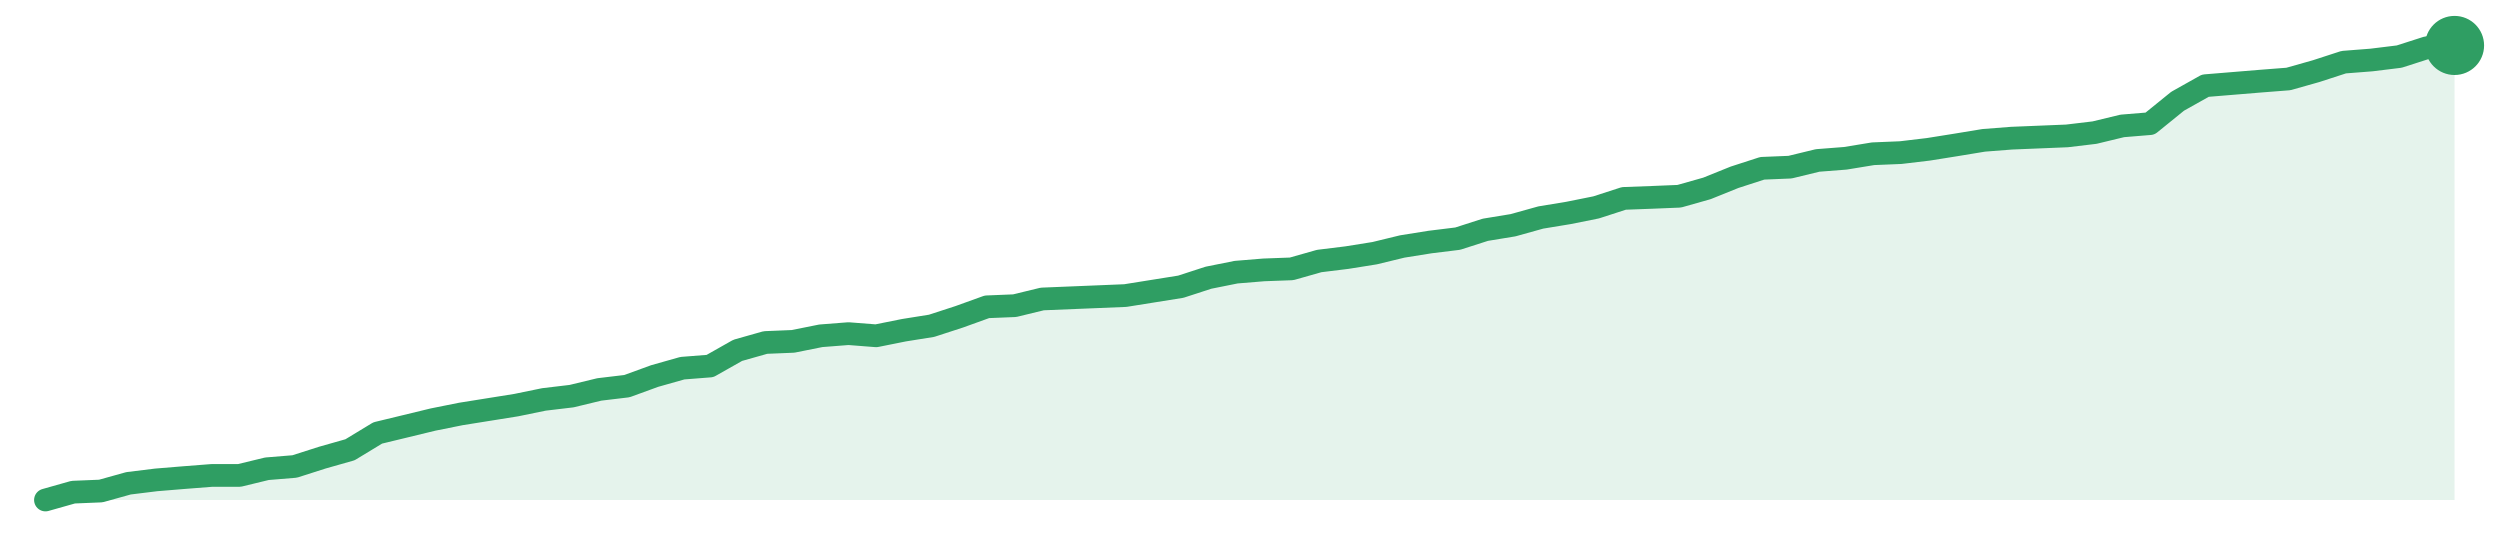
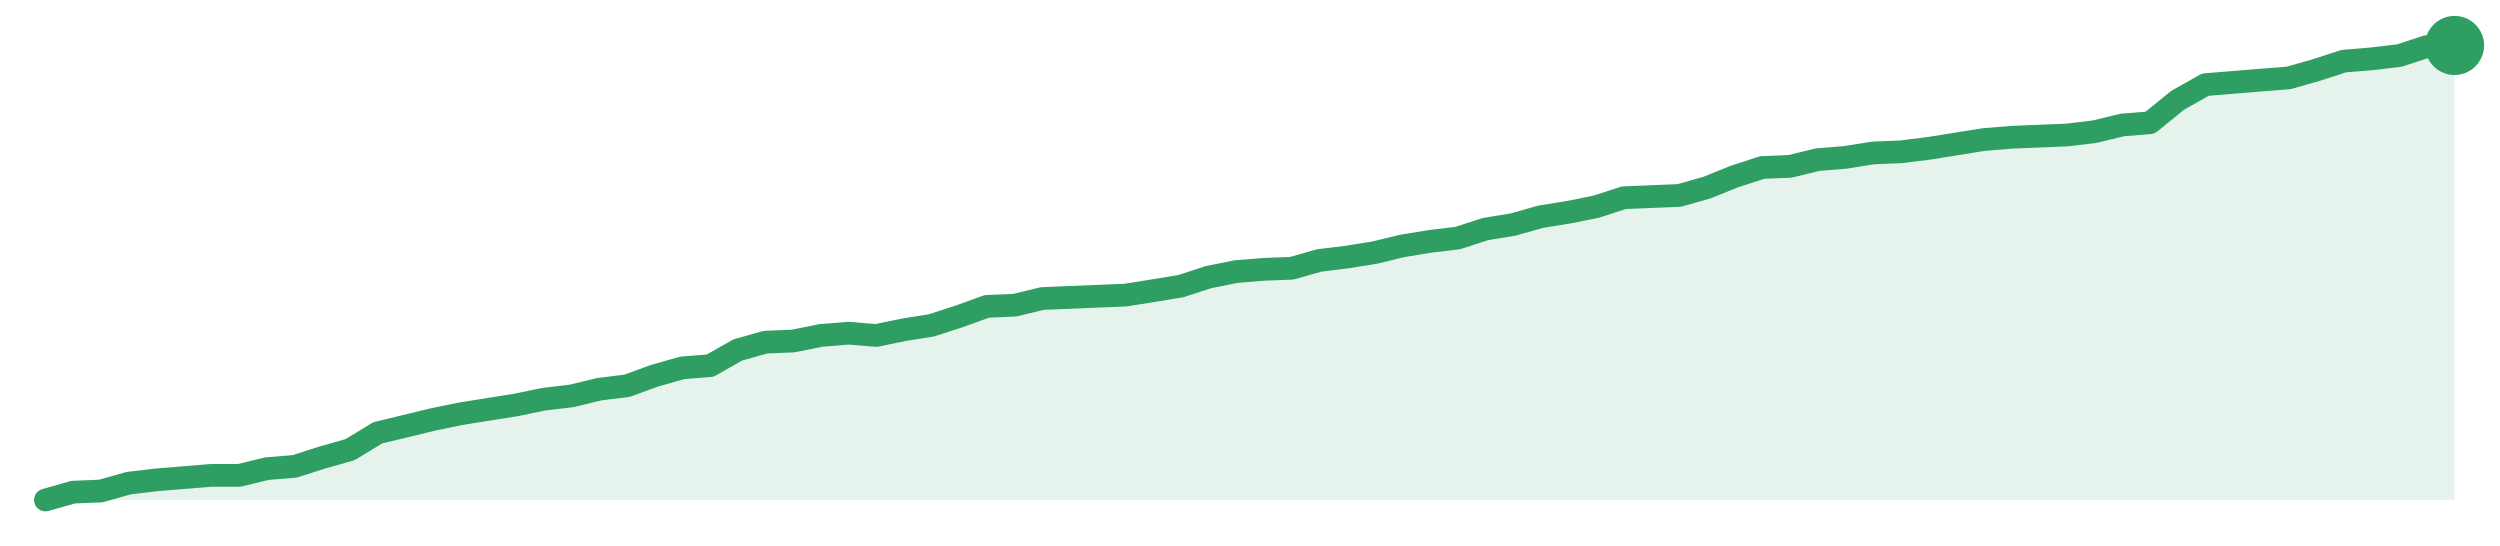
<svg xmlns="http://www.w3.org/2000/svg" width="220" height="48" viewBox="0 0 220 48" role="img" aria-label="trend">
-   <path d="M4.0,44.0 L4.0,44.0 L6.44,43.31 L8.87,43.21 L11.31,42.53 L13.75,42.23 L16.18,42.03 L18.62,41.84 L21.06,41.84 L23.49,41.25 L25.93,41.05 L28.37,40.27 L30.8,39.58 L33.24,38.1 L35.68,37.51 L38.11,36.92 L40.55,36.43 L42.99,36.04 L45.43,35.65 L47.86,35.15 L50.3,34.86 L52.74,34.27 L55.17,33.98 L57.61,33.09 L60.05,32.4 L62.48,32.21 L64.92,30.83 L67.36,30.14 L69.79,30.04 L72.23,29.55 L74.67,29.36 L77.1,29.55 L79.54,29.06 L81.98,28.67 L84.41,27.88 L86.85,27.0 L89.29,26.9 L91.72,26.31 L94.16,26.21 L96.6,26.11 L99.03,26.01 L101.47,25.62 L103.91,25.23 L106.34,24.44 L108.78,23.95 L111.22,23.75 L113.66,23.66 L116.09,22.97 L118.53,22.67 L120.97,22.28 L123.4,21.69 L125.84,21.3 L128.28,21.0 L130.71,20.22 L133.15,19.82 L135.59,19.14 L138.02,18.74 L140.46,18.25 L142.9,17.46 L145.33,17.37 L147.77,17.27 L150.21,16.58 L152.64,15.6 L155.08,14.81 L157.52,14.71 L159.95,14.12 L162.39,13.93 L164.83,13.53 L167.26,13.43 L169.7,13.14 L172.14,12.75 L174.57,12.35 L177.01,12.16 L179.45,12.06 L181.89,11.96 L184.32,11.67 L186.76,11.08 L189.2,10.88 L191.63,8.91 L194.07,7.54 L196.51,7.34 L198.94,7.14 L201.38,6.95 L203.82,6.26 L206.25,5.47 L208.69,5.28 L211.13,4.98 L213.56,4.2 L216.0,4.0 L216.0,44.0 Z" fill="#2f9e631f" />
-   <path d="M4.0,44.0 L6.44,43.31 L8.87,43.21 L11.31,42.53 L13.75,42.23 L16.18,42.03 L18.62,41.84 L21.06,41.84 L23.49,41.25 L25.93,41.05 L28.37,40.27 L30.8,39.58 L33.24,38.1 L35.68,37.51 L38.11,36.92 L40.55,36.43 L42.99,36.04 L45.43,35.65 L47.86,35.15 L50.3,34.86 L52.74,34.27 L55.17,33.98 L57.61,33.09 L60.05,32.4 L62.48,32.21 L64.92,30.83 L67.36,30.14 L69.79,30.04 L72.23,29.55 L74.67,29.36 L77.1,29.55 L79.54,29.06 L81.98,28.67 L84.41,27.88 L86.85,27.0 L89.29,26.9 L91.72,26.31 L94.16,26.21 L96.6,26.11 L99.03,26.01 L101.47,25.62 L103.91,25.23 L106.34,24.44 L108.78,23.95 L111.22,23.75 L113.66,23.66 L116.09,22.97 L118.53,22.67 L120.97,22.28 L123.4,21.69 L125.84,21.3 L128.28,21.0 L130.71,20.22 L133.15,19.82 L135.59,19.14 L138.02,18.74 L140.46,18.25 L142.9,17.46 L145.33,17.37 L147.77,17.27 L150.21,16.58 L152.64,15.6 L155.08,14.81 L157.52,14.71 L159.95,14.12 L162.39,13.93 L164.83,13.53 L167.26,13.43 L169.7,13.14 L172.14,12.75 L174.57,12.35 L177.01,12.16 L179.45,12.06 L181.89,11.96 L184.32,11.67 L186.76,11.08 L189.2,10.88 L191.63,8.91 L194.07,7.54 L196.51,7.34 L198.94,7.14 L201.38,6.95 L203.82,6.26 L206.25,5.47 L208.69,5.28 L211.13,4.98 L213.56,4.2 L216.0,4.0" fill="none" stroke="#2f9e63" stroke-width="2" stroke-linejoin="round" stroke-linecap="round" />
+   <path d="M4.0,44.0 L4.0,44.0 L6.44,43.31 L8.87,43.21 L11.31,42.52 L13.75,42.23 L16.18,42.03 L18.62,41.83 L21.06,41.83 L23.49,41.24 L25.93,41.04 L28.37,40.26 L30.8,39.57 L33.24,38.09 L35.68,37.5 L38.11,36.91 L40.55,36.41 L42.99,36.02 L45.43,35.63 L47.86,35.13 L50.3,34.84 L52.74,34.25 L55.17,33.95 L57.61,33.06 L60.05,32.37 L62.48,32.18 L64.92,30.8 L67.36,30.11 L69.79,30.01 L72.23,29.52 L74.67,29.32 L77.1,29.52 L79.54,29.02 L81.98,28.63 L84.41,27.84 L86.85,26.96 L89.29,26.86 L91.72,26.27 L94.16,26.17 L96.6,26.07 L99.03,25.97 L101.47,25.58 L103.91,25.18 L106.34,24.39 L108.78,23.9 L111.22,23.7 L113.66,23.61 L116.09,22.92 L118.53,22.62 L120.97,22.23 L123.4,21.64 L125.84,21.24 L128.28,20.95 L130.71,20.16 L133.15,19.76 L135.59,19.07 L138.02,18.68 L140.46,18.19 L142.9,17.4 L145.33,17.3 L147.77,17.2 L150.21,16.51 L152.64,15.53 L155.08,14.74 L157.52,14.64 L159.95,14.05 L162.39,13.85 L164.83,13.46 L167.26,13.36 L169.7,13.06 L172.14,12.67 L174.57,12.28 L177.01,12.08 L179.45,11.98 L181.89,11.88 L184.32,11.59 L186.76,11.0 L189.2,10.8 L191.63,8.83 L194.07,7.45 L196.51,7.25 L198.94,7.05 L201.38,6.86 L203.82,6.17 L206.25,5.38 L208.69,5.18 L211.13,4.89 L213.56,4.1 L216.0,4.0 L216.0,44.0 Z" fill="#2f9e631f" />
+   <path d="M4.0,44.0 L6.44,43.31 L8.87,43.21 L11.31,42.52 L13.75,42.23 L16.18,42.03 L18.62,41.83 L21.06,41.83 L23.49,41.24 L25.93,41.04 L28.37,40.26 L30.8,39.57 L33.24,38.09 L35.68,37.5 L38.11,36.91 L40.55,36.41 L42.99,36.02 L45.43,35.63 L47.86,35.13 L50.3,34.84 L52.74,34.25 L55.17,33.95 L57.61,33.06 L60.05,32.37 L62.48,32.18 L64.92,30.8 L67.36,30.11 L69.79,30.01 L72.23,29.52 L74.67,29.32 L77.1,29.52 L79.54,29.02 L81.98,28.63 L84.41,27.84 L86.85,26.96 L89.29,26.86 L91.72,26.27 L94.16,26.17 L96.6,26.07 L99.03,25.97 L101.47,25.58 L103.91,25.18 L106.34,24.39 L108.78,23.9 L111.22,23.7 L113.66,23.61 L116.09,22.92 L118.53,22.62 L120.97,22.23 L123.4,21.64 L125.84,21.24 L128.28,20.95 L130.71,20.16 L133.15,19.76 L135.59,19.07 L138.02,18.68 L140.46,18.19 L142.9,17.4 L145.33,17.3 L147.77,17.2 L150.21,16.51 L152.64,15.53 L155.08,14.74 L157.52,14.64 L159.95,14.05 L162.39,13.85 L164.83,13.46 L167.26,13.36 L169.7,13.06 L172.14,12.67 L174.57,12.28 L177.01,12.08 L179.45,11.98 L181.89,11.88 L184.32,11.59 L186.76,11.0 L189.2,10.8 L191.63,8.83 L194.07,7.45 L196.51,7.25 L198.94,7.05 L201.38,6.86 L203.82,6.17 L206.25,5.38 L208.69,5.18 L211.13,4.89 L213.56,4.1 L216.0,4.0" fill="none" stroke="#2f9e63" stroke-width="2" stroke-linejoin="round" stroke-linecap="round" />
  <circle cx="216.0" cy="4.0" r="2.6" fill="#2f9e63" />
</svg>
